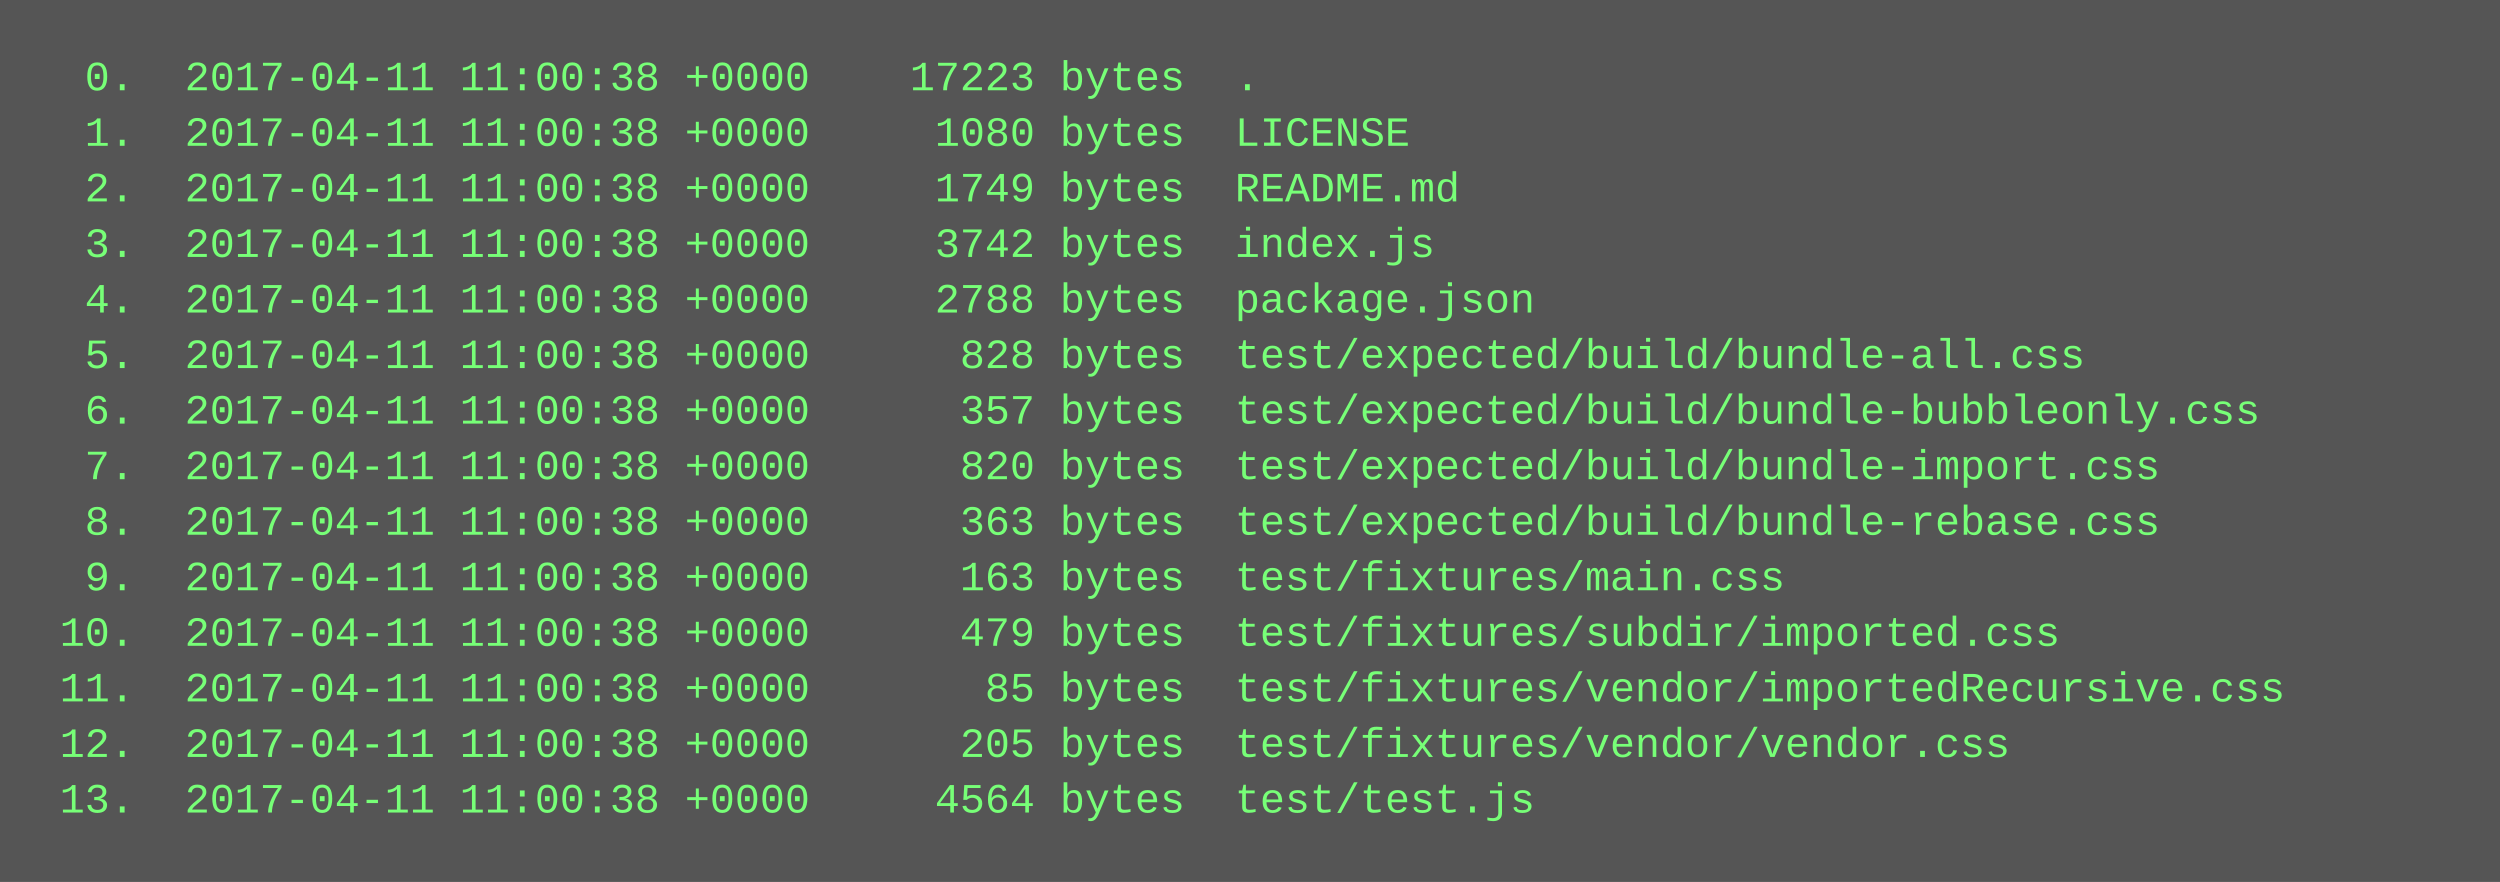
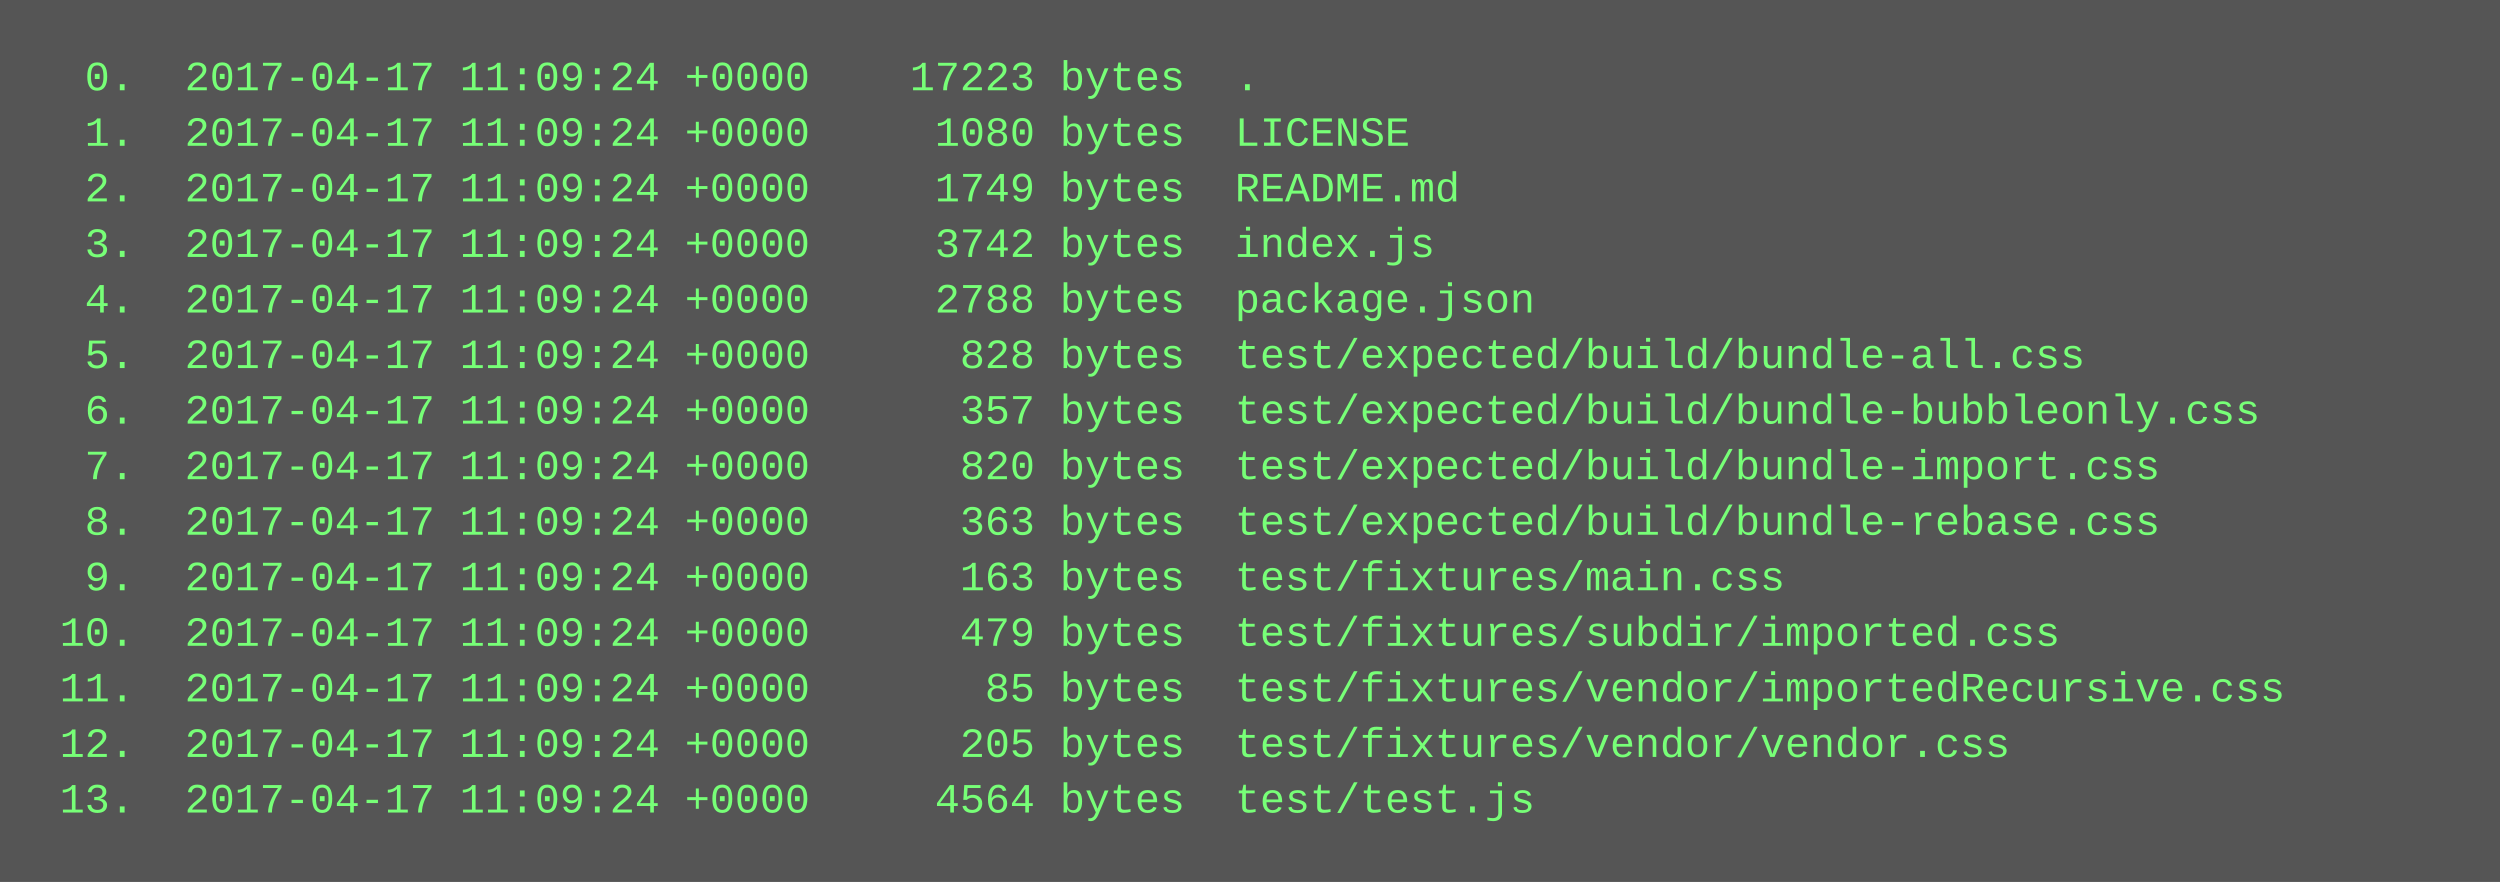
<svg xmlns="http://www.w3.org/2000/svg" height="254" width="720">
  <rect height="254" fill="#555" width="720" />
  <text fill="#7f7" font-family="Courier New" font-size="12" xml:space="preserve">
-     <tspan x="10" y="26">  0.  2017-04-11 11:00:38 +0000    17223 bytes  .</tspan>
-     <tspan x="10" y="42">  1.  2017-04-11 11:00:38 +0000     1080 bytes  LICENSE</tspan>
-     <tspan x="10" y="58">  2.  2017-04-11 11:00:38 +0000     1749 bytes  README.md</tspan>
-     <tspan x="10" y="74">  3.  2017-04-11 11:00:38 +0000     3742 bytes  index.js</tspan>
-     <tspan x="10" y="90">  4.  2017-04-11 11:00:38 +0000     2788 bytes  package.json</tspan>
-     <tspan x="10" y="106">  5.  2017-04-11 11:00:38 +0000      828 bytes  test/expected/build/bundle-all.css</tspan>
-     <tspan x="10" y="122">  6.  2017-04-11 11:00:38 +0000      357 bytes  test/expected/build/bundle-bubbleonly.css</tspan>
-     <tspan x="10" y="138">  7.  2017-04-11 11:00:38 +0000      820 bytes  test/expected/build/bundle-import.css</tspan>
-     <tspan x="10" y="154">  8.  2017-04-11 11:00:38 +0000      363 bytes  test/expected/build/bundle-rebase.css</tspan>
-     <tspan x="10" y="170">  9.  2017-04-11 11:00:38 +0000      163 bytes  test/fixtures/main.css</tspan>
-     <tspan x="10" y="186"> 10.  2017-04-11 11:00:38 +0000      479 bytes  test/fixtures/subdir/imported.css</tspan>
-     <tspan x="10" y="202"> 11.  2017-04-11 11:00:38 +0000       85 bytes  test/fixtures/vendor/importedRecursive.css</tspan>
-     <tspan x="10" y="218"> 12.  2017-04-11 11:00:38 +0000      205 bytes  test/fixtures/vendor/vendor.css</tspan>
-     <tspan x="10" y="234"> 13.  2017-04-11 11:00:38 +0000     4564 bytes  test/test.js</tspan>
+     <tspan x="10" y="26">  0.  2017-04-17 11:09:24 +0000    17223 bytes  .</tspan>
+     <tspan x="10" y="42">  1.  2017-04-17 11:09:24 +0000     1080 bytes  LICENSE</tspan>
+     <tspan x="10" y="58">  2.  2017-04-17 11:09:24 +0000     1749 bytes  README.md</tspan>
+     <tspan x="10" y="74">  3.  2017-04-17 11:09:24 +0000     3742 bytes  index.js</tspan>
+     <tspan x="10" y="90">  4.  2017-04-17 11:09:24 +0000     2788 bytes  package.json</tspan>
+     <tspan x="10" y="106">  5.  2017-04-17 11:09:24 +0000      828 bytes  test/expected/build/bundle-all.css</tspan>
+     <tspan x="10" y="122">  6.  2017-04-17 11:09:24 +0000      357 bytes  test/expected/build/bundle-bubbleonly.css</tspan>
+     <tspan x="10" y="138">  7.  2017-04-17 11:09:24 +0000      820 bytes  test/expected/build/bundle-import.css</tspan>
+     <tspan x="10" y="154">  8.  2017-04-17 11:09:24 +0000      363 bytes  test/expected/build/bundle-rebase.css</tspan>
+     <tspan x="10" y="170">  9.  2017-04-17 11:09:24 +0000      163 bytes  test/fixtures/main.css</tspan>
+     <tspan x="10" y="186"> 10.  2017-04-17 11:09:24 +0000      479 bytes  test/fixtures/subdir/imported.css</tspan>
+     <tspan x="10" y="202"> 11.  2017-04-17 11:09:24 +0000       85 bytes  test/fixtures/vendor/importedRecursive.css</tspan>
+     <tspan x="10" y="218"> 12.  2017-04-17 11:09:24 +0000      205 bytes  test/fixtures/vendor/vendor.css</tspan>
+     <tspan x="10" y="234"> 13.  2017-04-17 11:09:24 +0000     4564 bytes  test/test.js</tspan>
  </text>
</svg>
